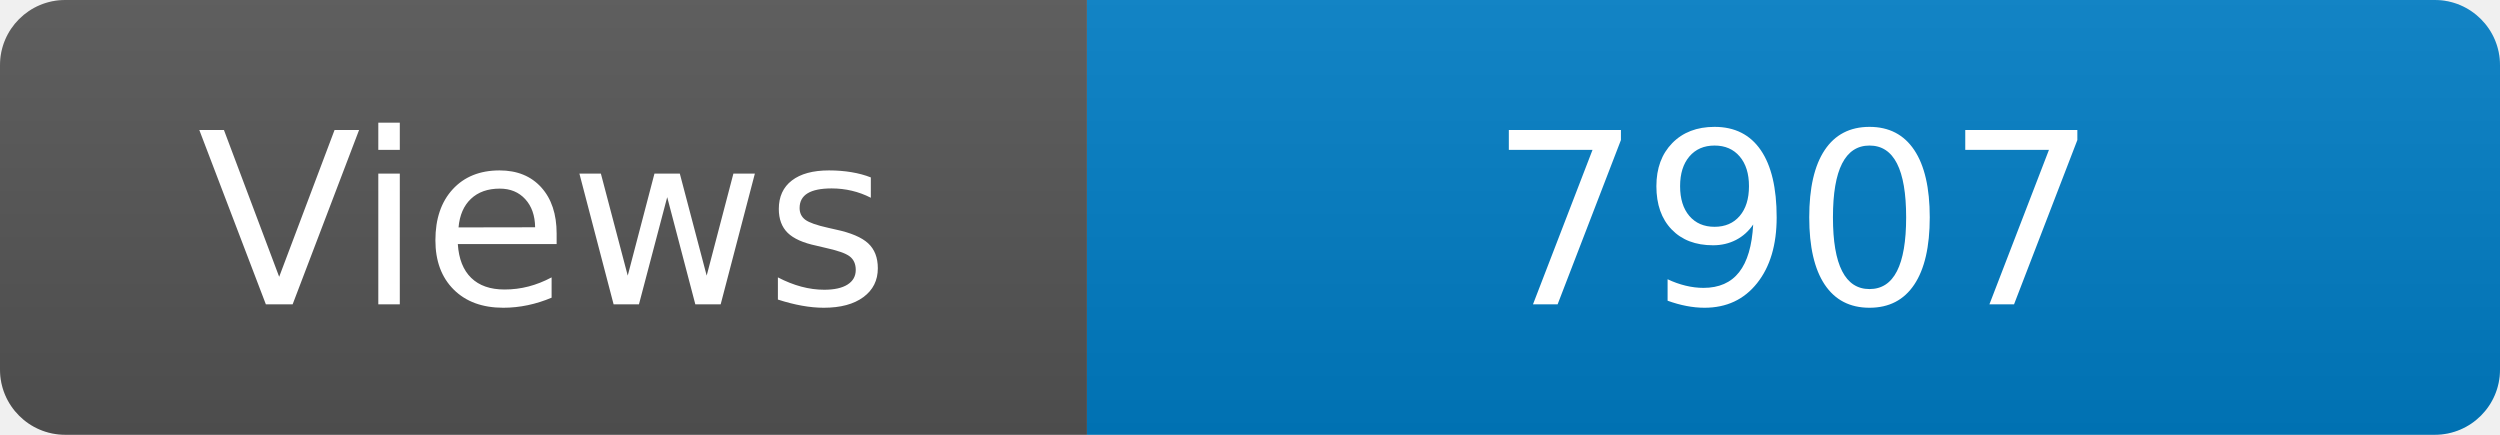
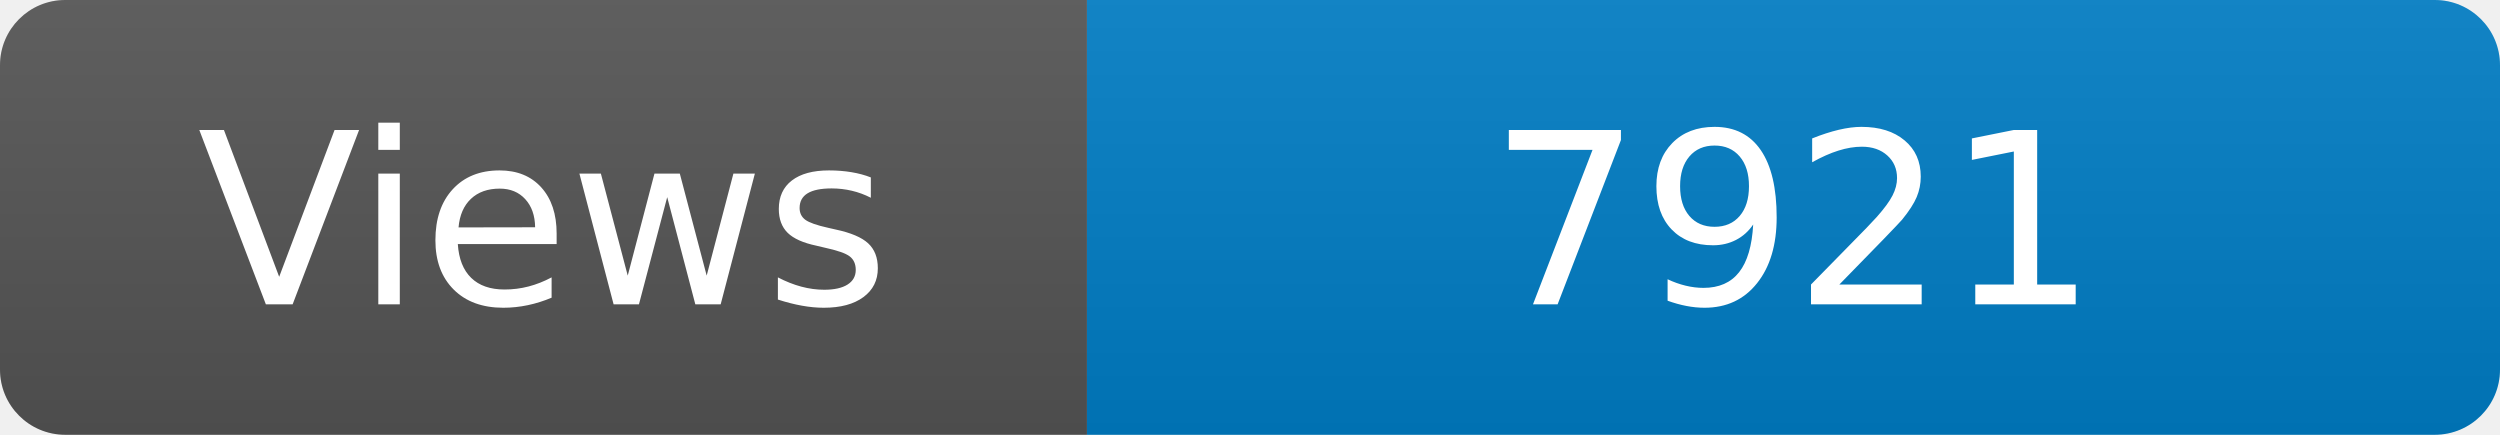
<svg xmlns="http://www.w3.org/2000/svg" width="115" height="20" role="img" aria-label="Maintained?: yes">
  <linearGradient id="s" x2="0" y2="100%">
    <stop offset="0" stop-color="#bbb" stop-opacity=".1" />
    <stop offset="1" stop-opacity=".1" />
  </linearGradient>
  <clipPath id="r">
    <rect width="115" height="20" rx="3" fill="#fff" />
  </clipPath>
  <g clip-path="url(#r)">
    <rect width="50" height="20" fill="#555" />
    <rect x="50" width="160" height="20" fill="#007ec6" />
    <rect width="115" height="20" fill="url(#s)" />
  </g>
  <g fill="#fff" text-anchor="middle" font-family="Verdana,Geneva,DejaVu Sans,sans-serif" font-size="110">
    <text x="250" y="140" transform="scale(.1)" fill="#fff">Views</text>
-     <text x="825" y="140" transform="scale(.1)" fill="#fff">7907</text>
+     <text x="825" y="140" transform="scale(.1)" fill="#fff">7921</text>
  </g>
</svg>
